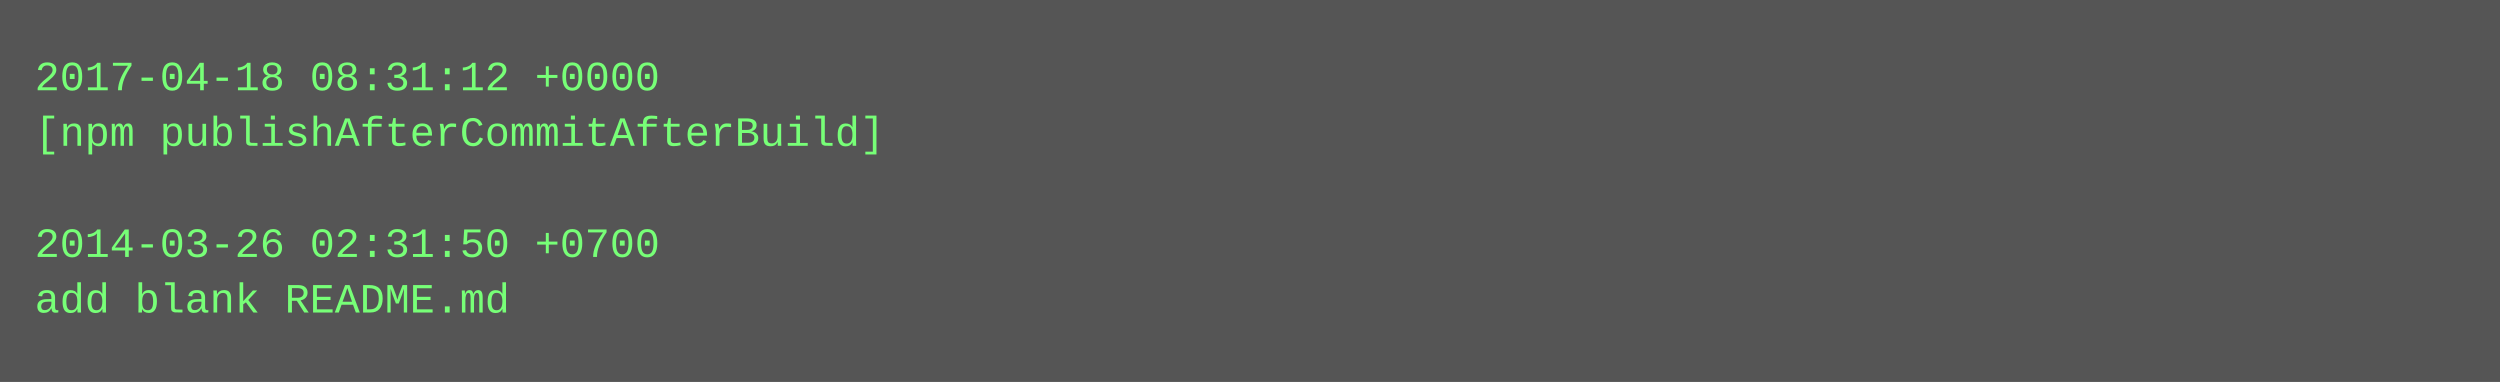
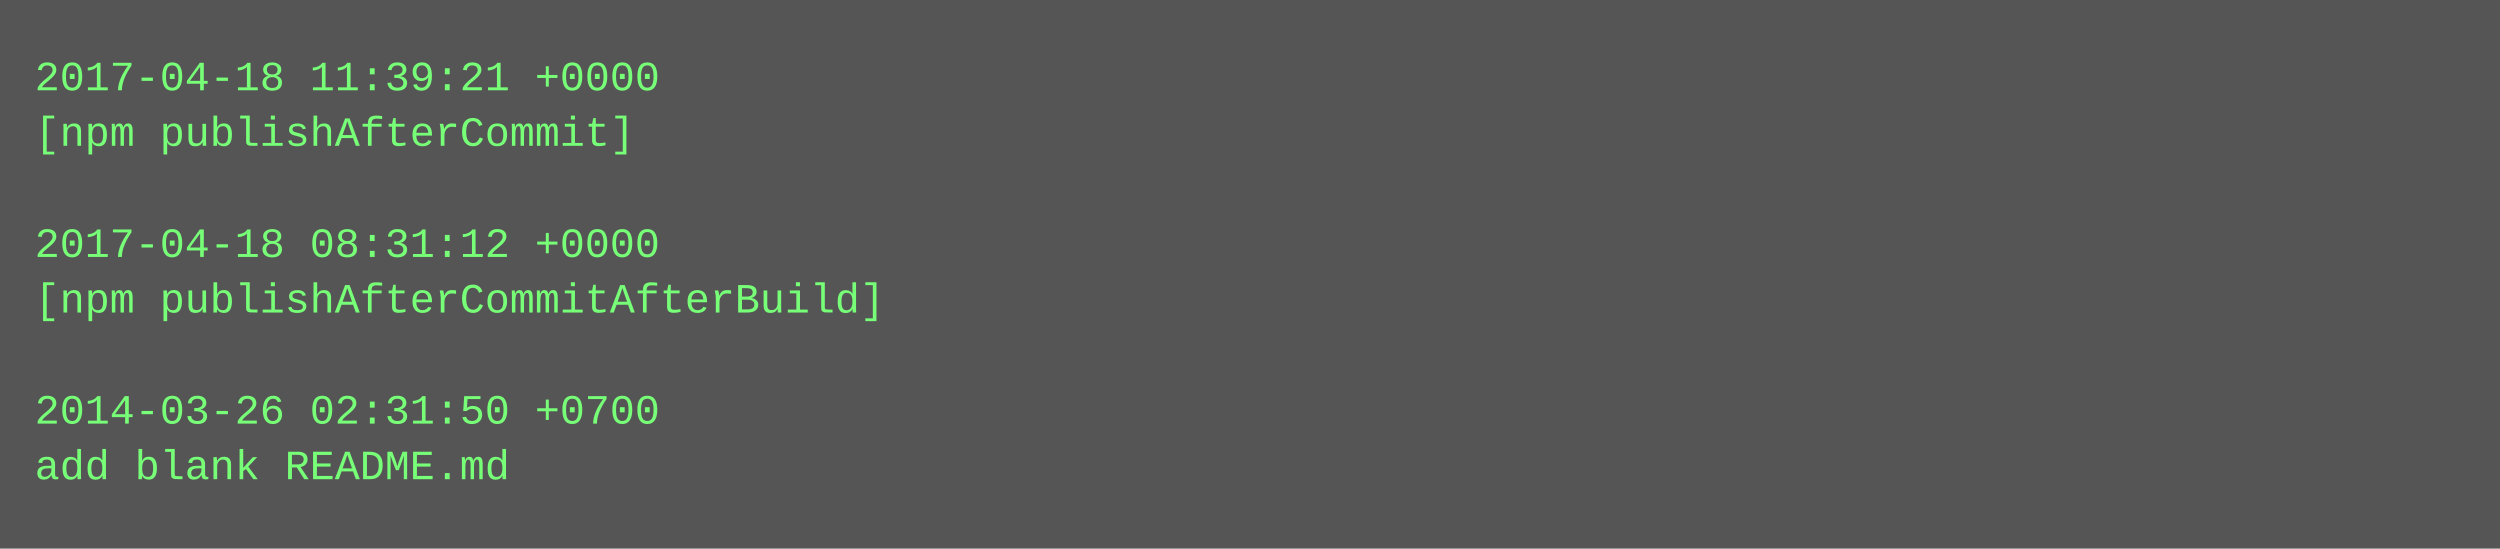
- <svg xmlns="http://www.w3.org/2000/svg" height="110" width="720">
-   <rect height="110" fill="#555" width="720" />
+ <svg xmlns="http://www.w3.org/2000/svg" height="158" width="720">
+   <rect height="158" fill="#555" width="720" />
  <text fill="#7f7" font-family="Courier New" font-size="12" xml:space="preserve">
-     <tspan x="10" y="26">2017-04-18 08:31:12 +0000</tspan>
-     <tspan x="10" y="42">[npm publishAfterCommitAfterBuild]</tspan>
+     <tspan x="10" y="26">2017-04-18 11:39:21 +0000</tspan>
+     <tspan x="10" y="42">[npm publishAfterCommit]</tspan>
    <tspan x="10" y="58" />
-     <tspan x="10" y="74">2014-03-26 02:31:50 +0700</tspan>
-     <tspan x="10" y="90">add blank README.md</tspan>
+     <tspan x="10" y="74">2017-04-18 08:31:12 +0000</tspan>
+     <tspan x="10" y="90">[npm publishAfterCommitAfterBuild]</tspan>
+     <tspan x="10" y="106" />
+     <tspan x="10" y="122">2014-03-26 02:31:50 +0700</tspan>
+     <tspan x="10" y="138">add blank README.md</tspan>
  </text>
</svg>
